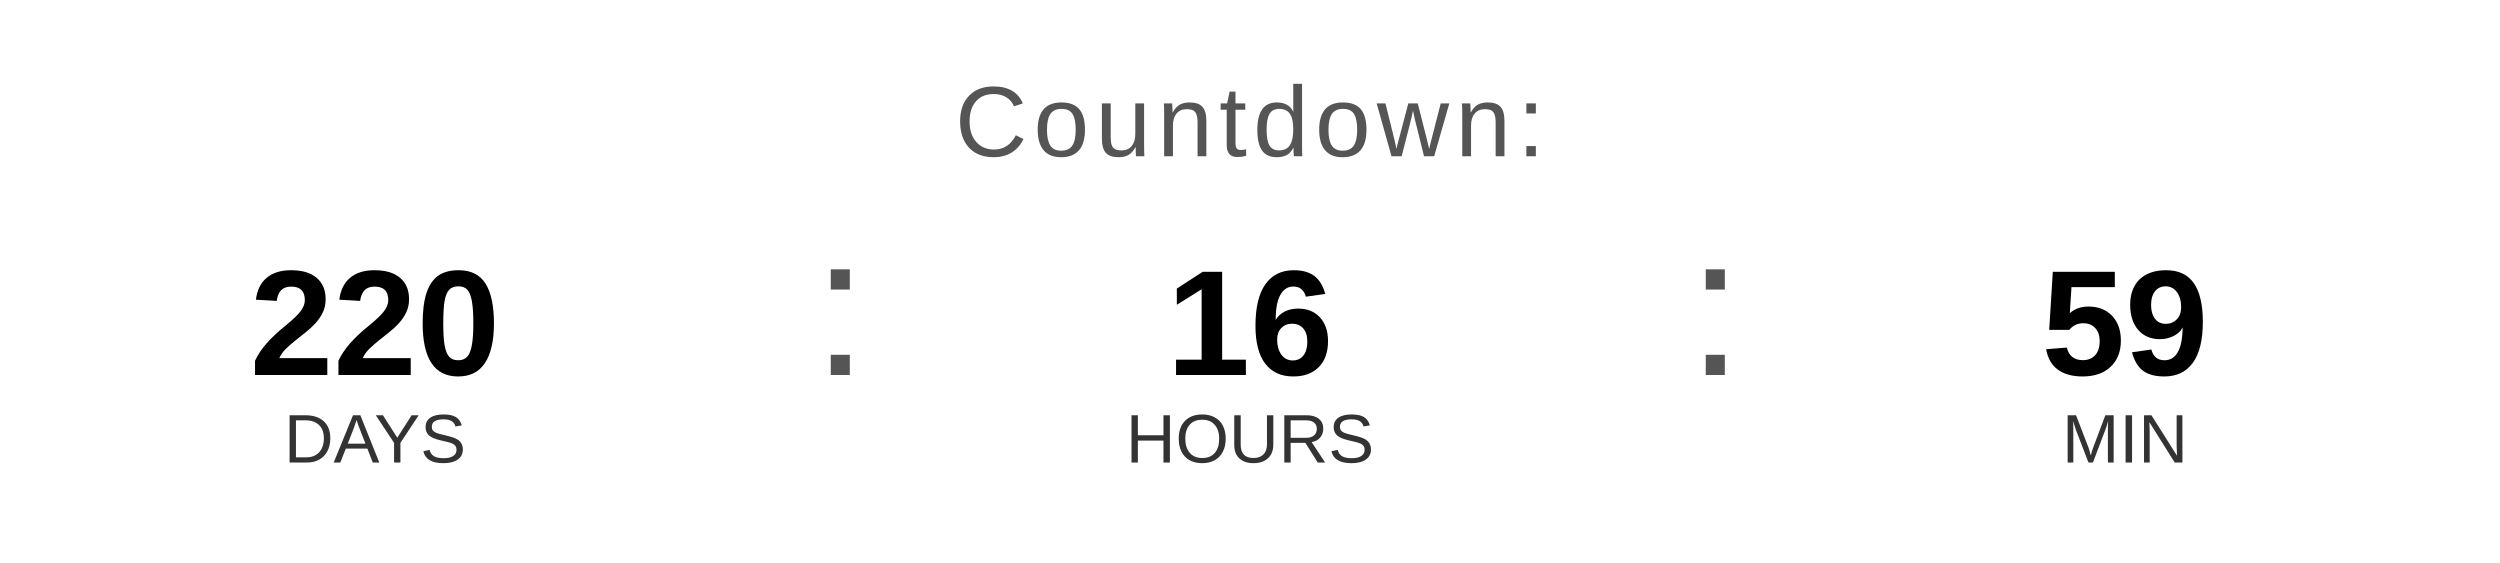
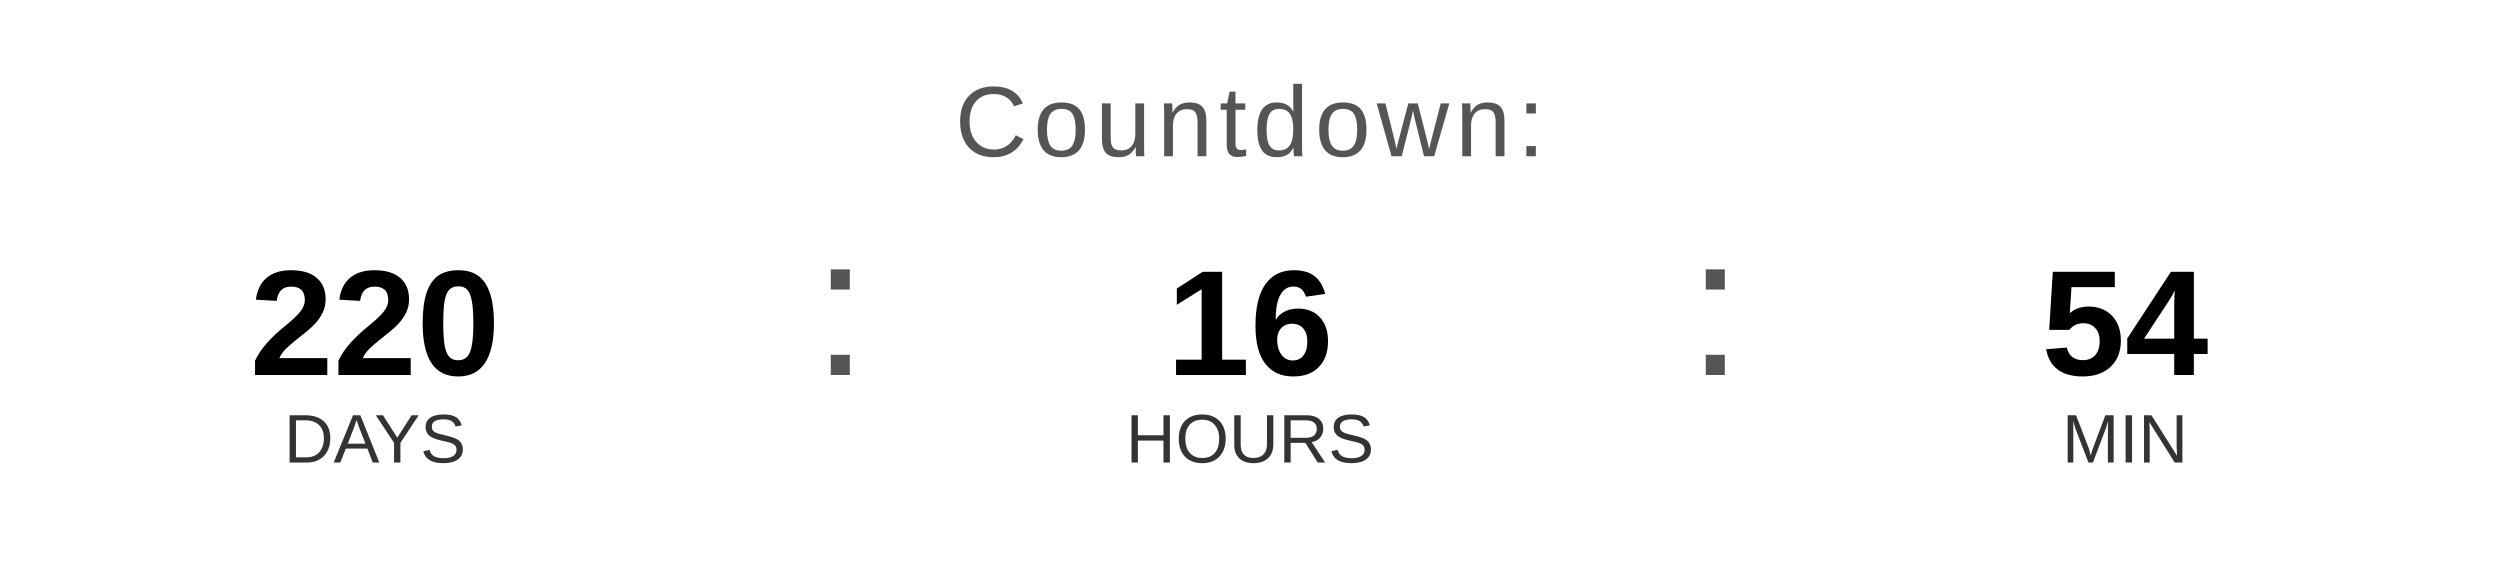
<svg xmlns="http://www.w3.org/2000/svg" width="400" height="90" viewBox="0 0 400 90">
  <text x="200" y="25" font-family="Arial, Helvetica, sans-serif" font-size="16" fill="#555555" text-anchor="middle" letter-spacing="1">
    Countdown:
  </text>
  <text x="60" y="60" font-family="Arial, Helvetica, sans-serif" font-size="24" font-weight="bold" fill="#000000" text-anchor="middle">220</text>
  <text x="60" y="74" font-family="Arial, Helvetica, sans-serif" font-size="11" fill="#333333" text-anchor="middle">DAYS</text>
  <text x="130" y="60" font-family="Arial, sans-serif" font-size="32" fill="#555555">:</text>
  <text x="200" y="60" font-family="Arial, Helvetica, sans-serif" font-size="24" font-weight="bold" fill="#000000" text-anchor="middle">16</text>
  <text x="200" y="74" font-family="Arial, Helvetica, sans-serif" font-size="11" fill="#333333" text-anchor="middle">HOURS</text>
  <text x="270" y="60" font-family="Arial, sans-serif" font-size="32" fill="#555555">:</text>
-   <text x="340" y="60" font-family="Arial, Helvetica, sans-serif" font-size="24" font-weight="bold" fill="#000000" text-anchor="middle">59</text>
+   <text x="340" y="60" font-family="Arial, Helvetica, sans-serif" font-size="24" font-weight="bold" fill="#000000" text-anchor="middle">54</text>
  <text x="340" y="74" font-family="Arial, Helvetica, sans-serif" font-size="11" fill="#333333" text-anchor="middle">MIN</text>
</svg>
